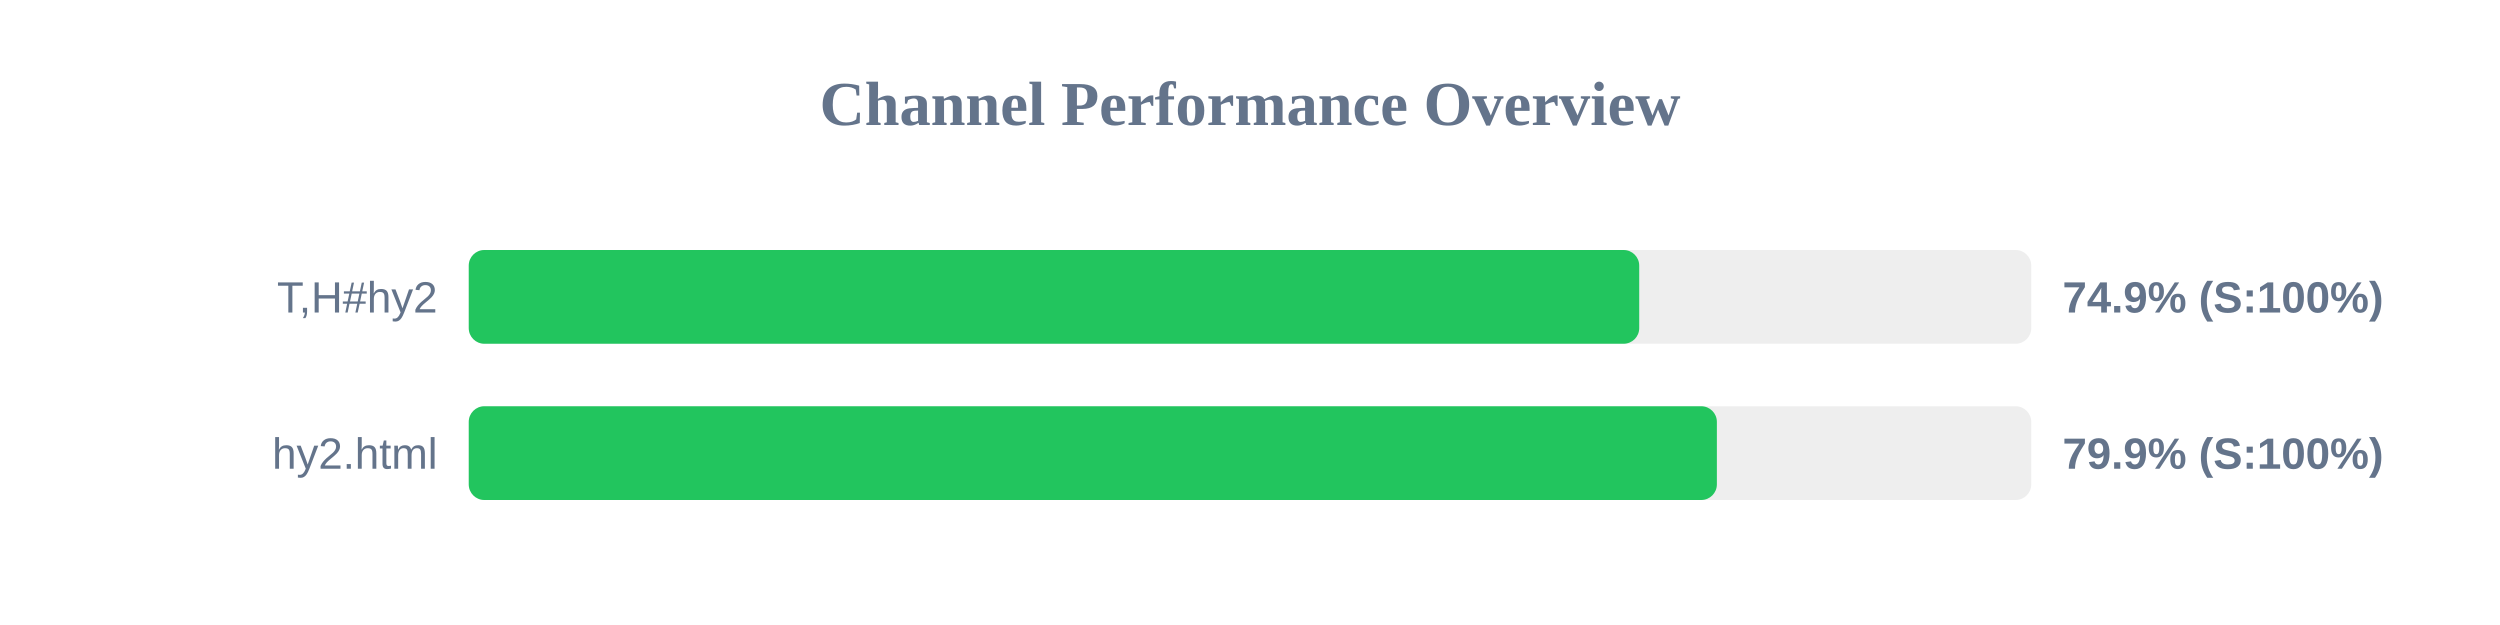
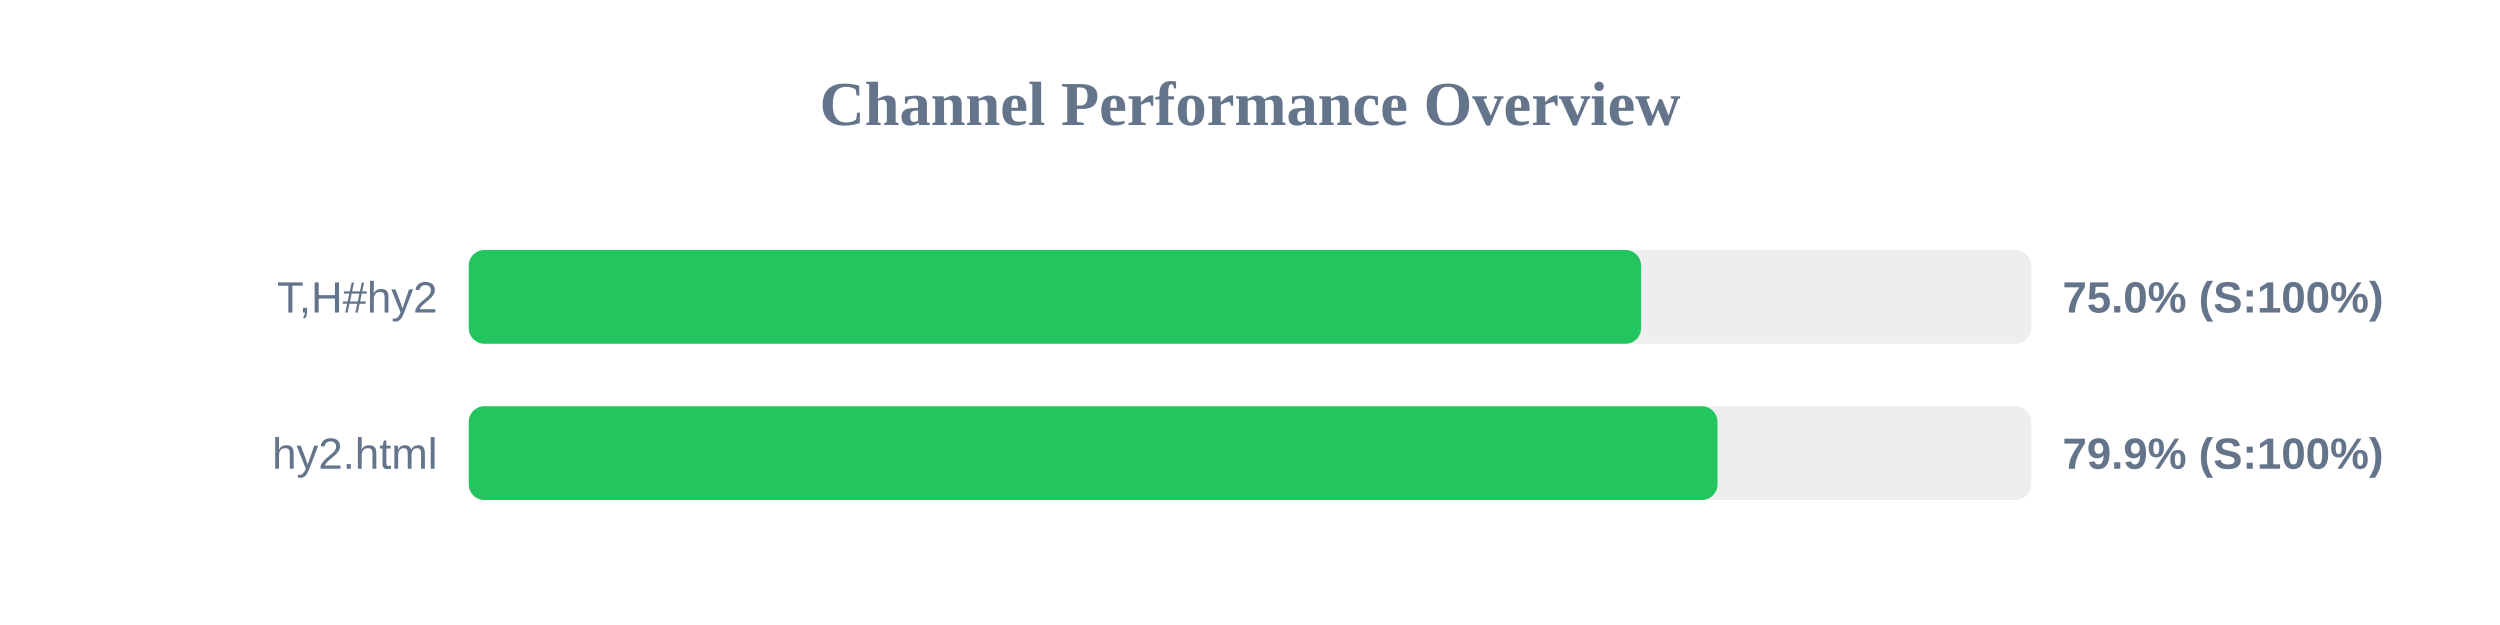
<svg xmlns="http://www.w3.org/2000/svg" width="800" height="200" version="1.1">
  <style>
        .row { font: 14px Arial; fill: #64748b; }
        .score { font: bold 14px Arial; fill: #64748b; }
    </style>
  <text x="400" y="40" text-anchor="middle" font-size="20px" font-weight="bold" fill="#64748b">Channel Performance Overview</text>
  <rect x="150" y="80" width="500" height="30" fill="#eee" rx="5" />
-   <rect x="150" y="80" width="374.55" height="30" fill="#22c55e" rx="5" />
+   <rect x="150" y="80" width="375.15" height="30" fill="#22c55e" rx="5" />
  <text x="140" y="100" text-anchor="end" class="row">T,H#hy2</text>
-   <text x="660" y="100" text-anchor="start" class="score">74.9% (S:100%)</text>
+   <text x="660" y="100" text-anchor="start" class="score">75.0% (S:100%)</text>
  <rect x="150" y="130" width="500" height="30" fill="#eee" rx="5" />
-   <rect x="150" y="130" width="399.4" height="30" fill="#22c55e" rx="5" />
+   <rect x="150" y="130" width="399.6" height="30" fill="#22c55e" rx="5" />
  <text x="140" y="150" text-anchor="end" class="row">hy2.html</text>
  <text x="660" y="150" text-anchor="start" class="score">79.9% (S:100%)</text>
</svg>
